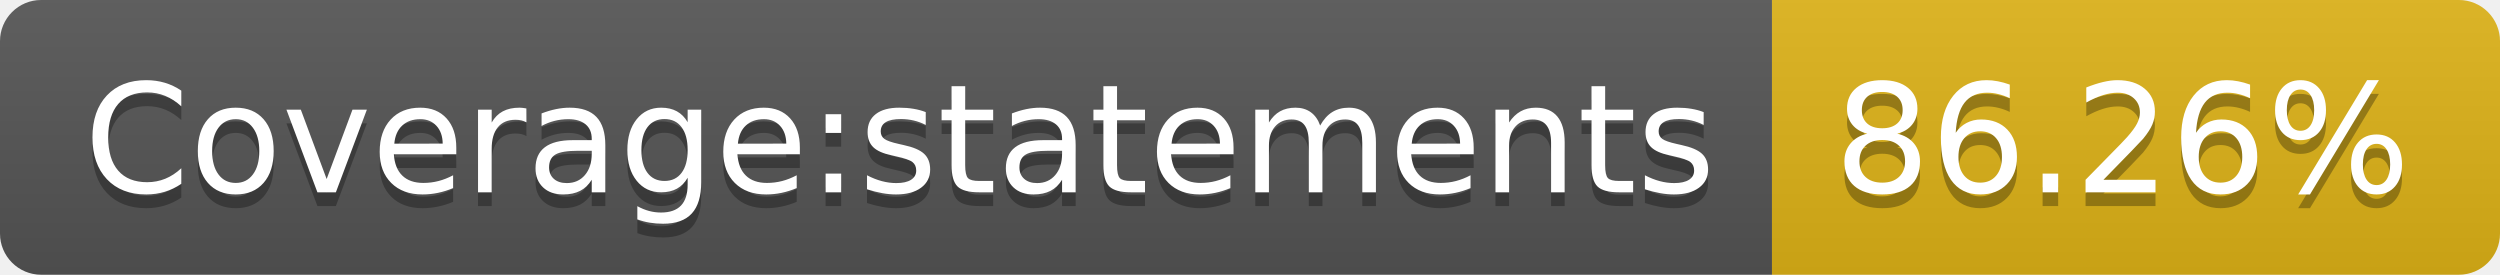
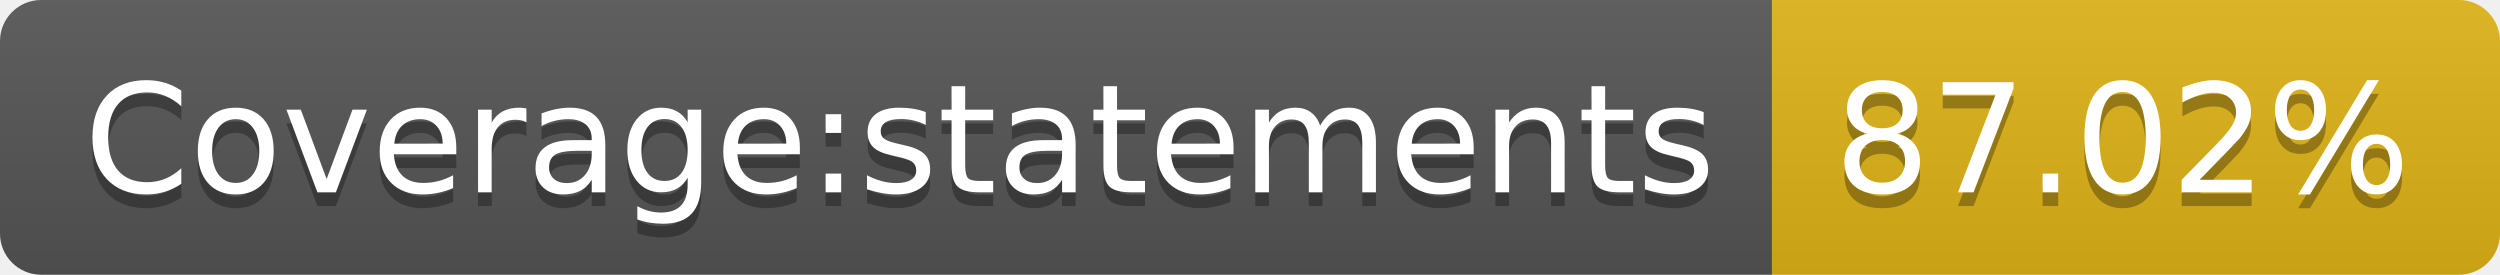
- <svg xmlns="http://www.w3.org/2000/svg" width="182" height="20" role="img" aria-label="Coverage:statements: 86.26%">
+ <svg xmlns="http://www.w3.org/2000/svg" width="182" height="20" role="img" aria-label="Coverage:statements: 87.02%">
  <linearGradient id="s" x2="0" y2="100%">
    <stop offset="0" stop-color="#bbb" stop-opacity=".1" />
    <stop offset="1" stop-opacity=".1" />
  </linearGradient>
  <clipPath id="r">
    <rect width="182" height="20" rx="3" fill="#fff" />
  </clipPath>
  <g clip-path="url(#r)">
    <rect width="129" height="20" fill="#555" />
    <rect x="129" width="53" height="20" fill="#dfb317" />
    <rect width="182" height="20" fill="url(#s)" />
  </g>
  <g fill="#fff" text-anchor="middle" font-family="Verdana,Geneva,DejaVu Sans,sans-serif" text-rendering="geometricPrecision" font-size="110">
    <text aria-hidden="true" x="655" y="150" fill="#010101" fill-opacity=".3" transform="scale(.1)" textLength="1190">Coverage:statements</text>
    <text x="655" y="140" transform="scale(.1)" fill="#fff" textLength="1190">Coverage:statements</text>
-     <text aria-hidden="true" x="1545" y="150" fill="#010101" fill-opacity=".3" transform="scale(.1)" textLength="430">86.26%</text>
-     <text x="1545" y="140" transform="scale(.1)" fill="#fff" textLength="430">86.26%</text>
+     <text aria-hidden="true" x="1545" y="150" fill="#010101" fill-opacity=".3" transform="scale(.1)" textLength="430">87.02%</text>
+     <text x="1545" y="140" transform="scale(.1)" fill="#fff" textLength="430">87.02%</text>
  </g>
</svg>
